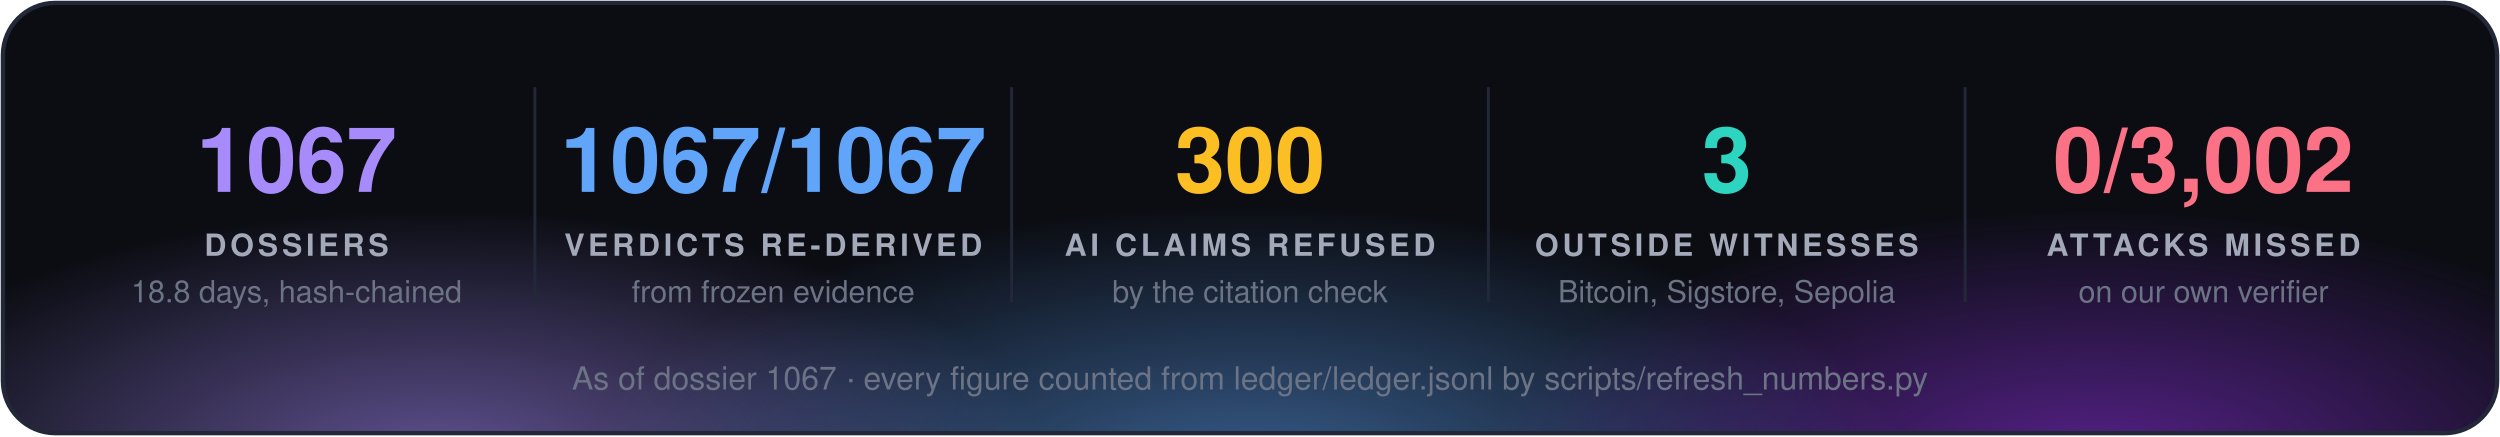
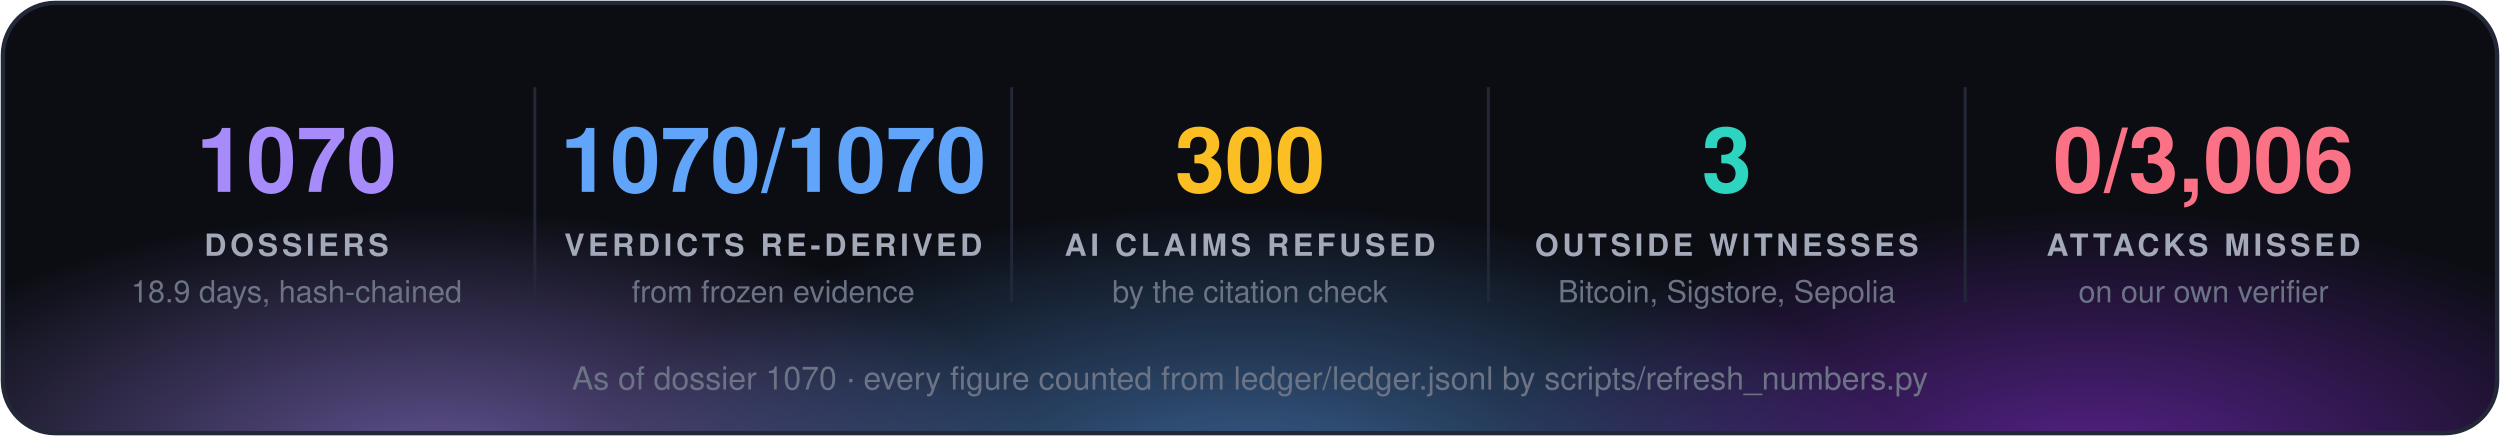
<svg xmlns="http://www.w3.org/2000/svg" width="860" height="150" viewBox="0 0 860 150" font-family="'Segoe UI', 'Helvetica Neue', Helvetica, Arial, sans-serif">
  <defs>
    <radialGradient id="g0" cx="50%" cy="50%" r="50%">
      <stop offset="0" stop-color="#a78bfa" stop-opacity="0.55" />
      <stop offset="1" stop-color="#a78bfa" stop-opacity="0" />
    </radialGradient>
    <radialGradient id="g1" cx="50%" cy="50%" r="50%">
      <stop offset="0" stop-color="#60a5fa" stop-opacity="0.55" />
      <stop offset="1" stop-color="#60a5fa" stop-opacity="0" />
    </radialGradient>
    <radialGradient id="g2" cx="50%" cy="50%" r="50%">
      <stop offset="0" stop-color="#9333ea" stop-opacity="0.55" />
      <stop offset="1" stop-color="#9333ea" stop-opacity="0" />
    </radialGradient>
    <clipPath id="panel">
      <rect x="1" y="1" width="858" height="148" rx="18" />
    </clipPath>
  </defs>
  <rect x="1" y="1" width="858" height="148" rx="18" fill="#0b0d13" />
  <g clip-path="url(#panel)">
    <ellipse cx="150" cy="160" rx="210" ry="88" fill="url(#g0)" />
    <ellipse cx="430" cy="168" rx="230" ry="97" fill="url(#g1)" />
    <ellipse cx="720" cy="160" rx="210" ry="88" fill="url(#g2)" />
  </g>
  <rect x="1" y="1" width="858" height="148" rx="18" fill="none" stroke="#232838" stroke-width="1.5" />
-   <text x="102.0" y="66" fill="#a78bfa" font-size="31" font-weight="700" text-anchor="middle">1067</text>
+   <text x="102.0" y="66" fill="#a78bfa" font-size="31" font-weight="700" text-anchor="middle">1070</text>
  <text x="102.0" y="88" fill="#a3a9b8" font-size="10.5" font-weight="700" letter-spacing="1.3" text-anchor="middle">DOSSIERS</text>
-   <text x="102.0" y="104" fill="#6b7385" font-size="10.5" text-anchor="middle">18.8 days, hash-chained</text>
+   <text x="102.0" y="104" fill="#6b7385" font-size="10.5" text-anchor="middle">18.9 days, hash-chained</text>
  <line x1="184.0" y1="30" x2="184.0" y2="104" stroke="#232838" />
-   <text x="266.0" y="66" fill="#60a5fa" font-size="31" font-weight="700" text-anchor="middle">1067/1067</text>
+   <text x="266.0" y="66" fill="#60a5fa" font-size="31" font-weight="700" text-anchor="middle">1070/1070</text>
  <text x="266.0" y="88" fill="#a3a9b8" font-size="10.5" font-weight="700" letter-spacing="1.3" text-anchor="middle">VERDICTS RE-DERIVED</text>
  <text x="266.0" y="104" fill="#6b7385" font-size="10.5" text-anchor="middle">from frozen evidence</text>
  <line x1="348.0" y1="30" x2="348.0" y2="104" stroke="#232838" />
  <text x="430.0" y="66" fill="#fbbf24" font-size="31" font-weight="700" text-anchor="middle">300</text>
  <text x="430.0" y="88" fill="#a3a9b8" font-size="10.5" font-weight="700" letter-spacing="1.3" text-anchor="middle">AI CLAIMS REFUSED</text>
  <text x="430.0" y="104" fill="#6b7385" font-size="10.5" text-anchor="middle">by the citation check</text>
  <line x1="512.0" y1="30" x2="512.0" y2="104" stroke="#232838" />
  <text x="594.0" y="66" fill="#2dd4bf" font-size="31" font-weight="700" text-anchor="middle">3</text>
  <text x="594.0" y="88" fill="#a3a9b8" font-size="10.5" font-weight="700" letter-spacing="1.3" text-anchor="middle">OUTSIDE WITNESSES</text>
  <text x="594.0" y="104" fill="#6b7385" font-size="10.5" text-anchor="middle">Bitcoin, Sigstore, Sepolia</text>
  <line x1="676.0" y1="30" x2="676.0" y2="104" stroke="#232838" />
-   <text x="758.0" y="66" fill="#fb7185" font-size="31" font-weight="700" text-anchor="middle">0/3,002</text>
+   <text x="758.0" y="66" fill="#fb7185" font-size="31" font-weight="700" text-anchor="middle">0/3,006</text>
  <text x="758.0" y="88" fill="#a3a9b8" font-size="10.5" font-weight="700" letter-spacing="1.3" text-anchor="middle">ATTACKS MISSED</text>
  <text x="758.0" y="104" fill="#6b7385" font-size="10.5" text-anchor="middle">on our own verifier</text>
-   <text x="430.0" y="134" fill="#6b7385" font-size="11" text-anchor="middle">As of dossier 1067 · every figure counted from ledger/ledger.jsonl by scripts/refresh_numbers.py</text>
+   <text x="430.0" y="134" fill="#6b7385" font-size="11" text-anchor="middle">As of dossier 1070 · every figure counted from ledger/ledger.jsonl by scripts/refresh_numbers.py</text>
</svg>
